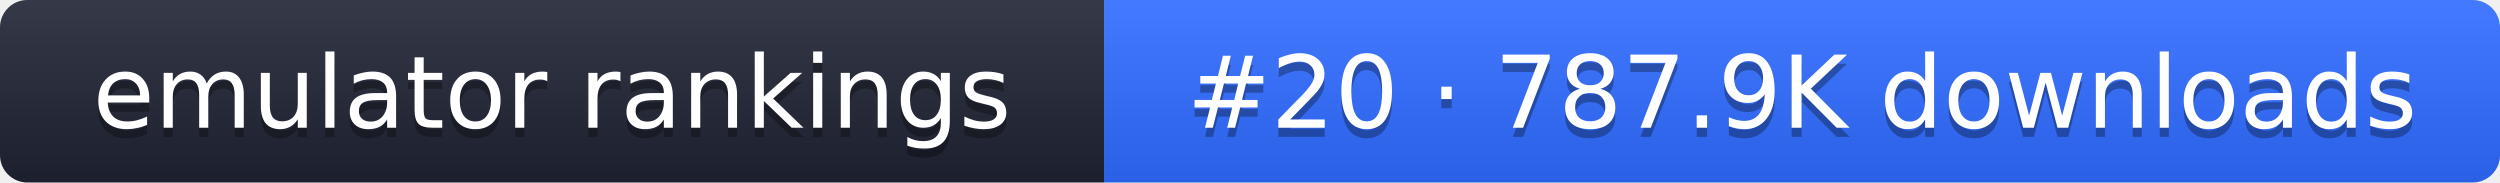
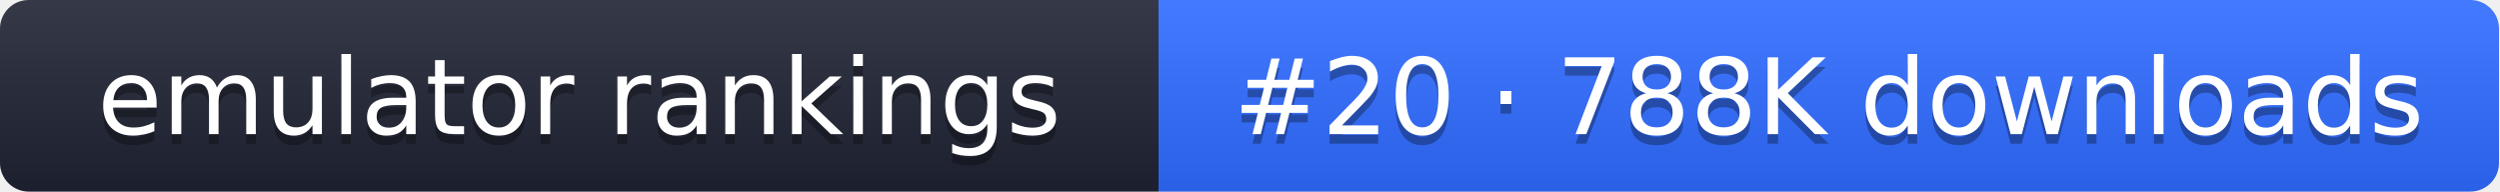
- <svg xmlns="http://www.w3.org/2000/svg" width="274" height="20" role="img" aria-label="emulator rankings: #20 · 787.9K downloads">
+ <svg xmlns="http://www.w3.org/2000/svg" width="261" height="20" role="img" aria-label="emulator rankings: #20 · 788K downloads">
  <linearGradient id="g" x2="0" y2="100%">
    <stop offset="0" stop-color="#fff" stop-opacity=".1" />
    <stop offset="1" stop-opacity=".1" />
  </linearGradient>
  <clipPath id="r">
-     <rect width="274" height="20" rx="3" fill="#fff" />
+     <rect width="261" height="20" rx="3" fill="#fff" />
  </clipPath>
  <g clip-path="url(#r)">
    <rect width="121" height="20" fill="#1f2433" />
-     <rect x="121" width="153" height="20" fill="#2f6bff" />
-     <rect width="274" height="20" fill="url(#g)" />
+     <rect x="121" width="140" height="20" fill="#2f6bff" />
+     <rect width="261" height="20" fill="url(#g)" />
  </g>
  <g fill="#fff" text-anchor="middle" font-family="Verdana,DejaVu Sans,sans-serif" font-size="11">
    <text x="60.5" y="15" fill="#010101" fill-opacity=".3">emulator rankings</text>
    <text x="60.5" y="14">emulator rankings</text>
-     <text x="197.5" y="15" fill="#010101" fill-opacity=".3">#20 · 787.9K downloads</text>
-     <text x="197.5" y="14">#20 · 787.9K downloads</text>
+     <text x="191" y="15" fill="#010101" fill-opacity=".3">#20 · 788K downloads</text>
+     <text x="191" y="14">#20 · 788K downloads</text>
  </g>
</svg>
